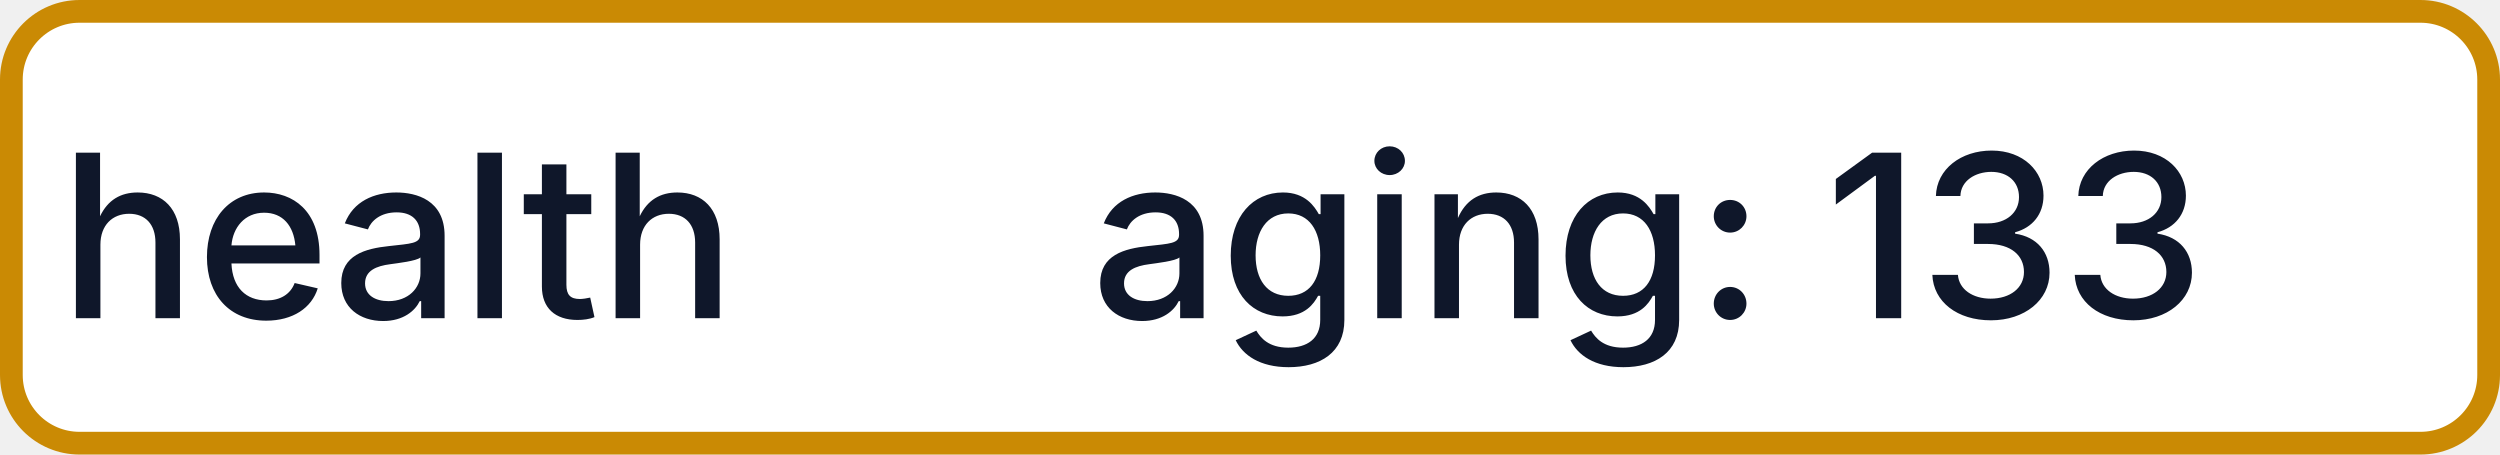
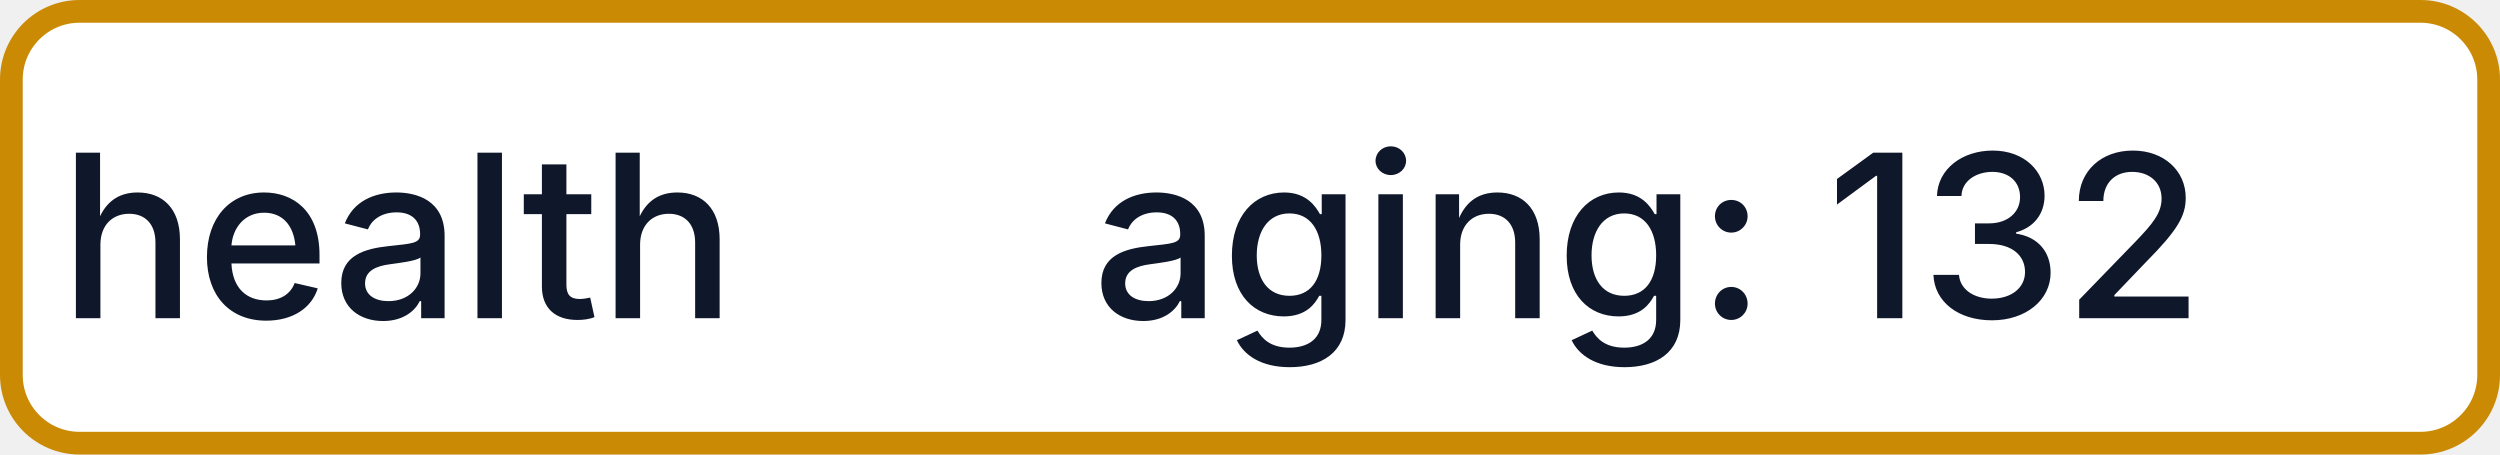
- <svg xmlns="http://www.w3.org/2000/svg" width="110" height="20" role="img" aria-label="health: aging: 133">
+ <svg xmlns="http://www.w3.org/2000/svg" width="110" height="20" role="img" aria-label="health: aging: 132">
  <rect x="0.5" y="0.5" width="109" height="19" rx="3" fill="#FFFFFF" stroke="#CA8A04" stroke-width="1" />
  <g fill="#0F172A" text-anchor="middle" font-family="-apple-system,BlinkMacSystemFont,Segoe UI,sans-serif" font-size="10" font-weight="500">
    <text x="17.5" y="14">health</text>
-     <text x="72.5" y="14" textLength="68" lengthAdjust="spacingAndGlyphs">aging: 133</text>
+     <text x="72.5" y="14" textLength="68" lengthAdjust="spacingAndGlyphs">aging: 132</text>
  </g>
</svg>
